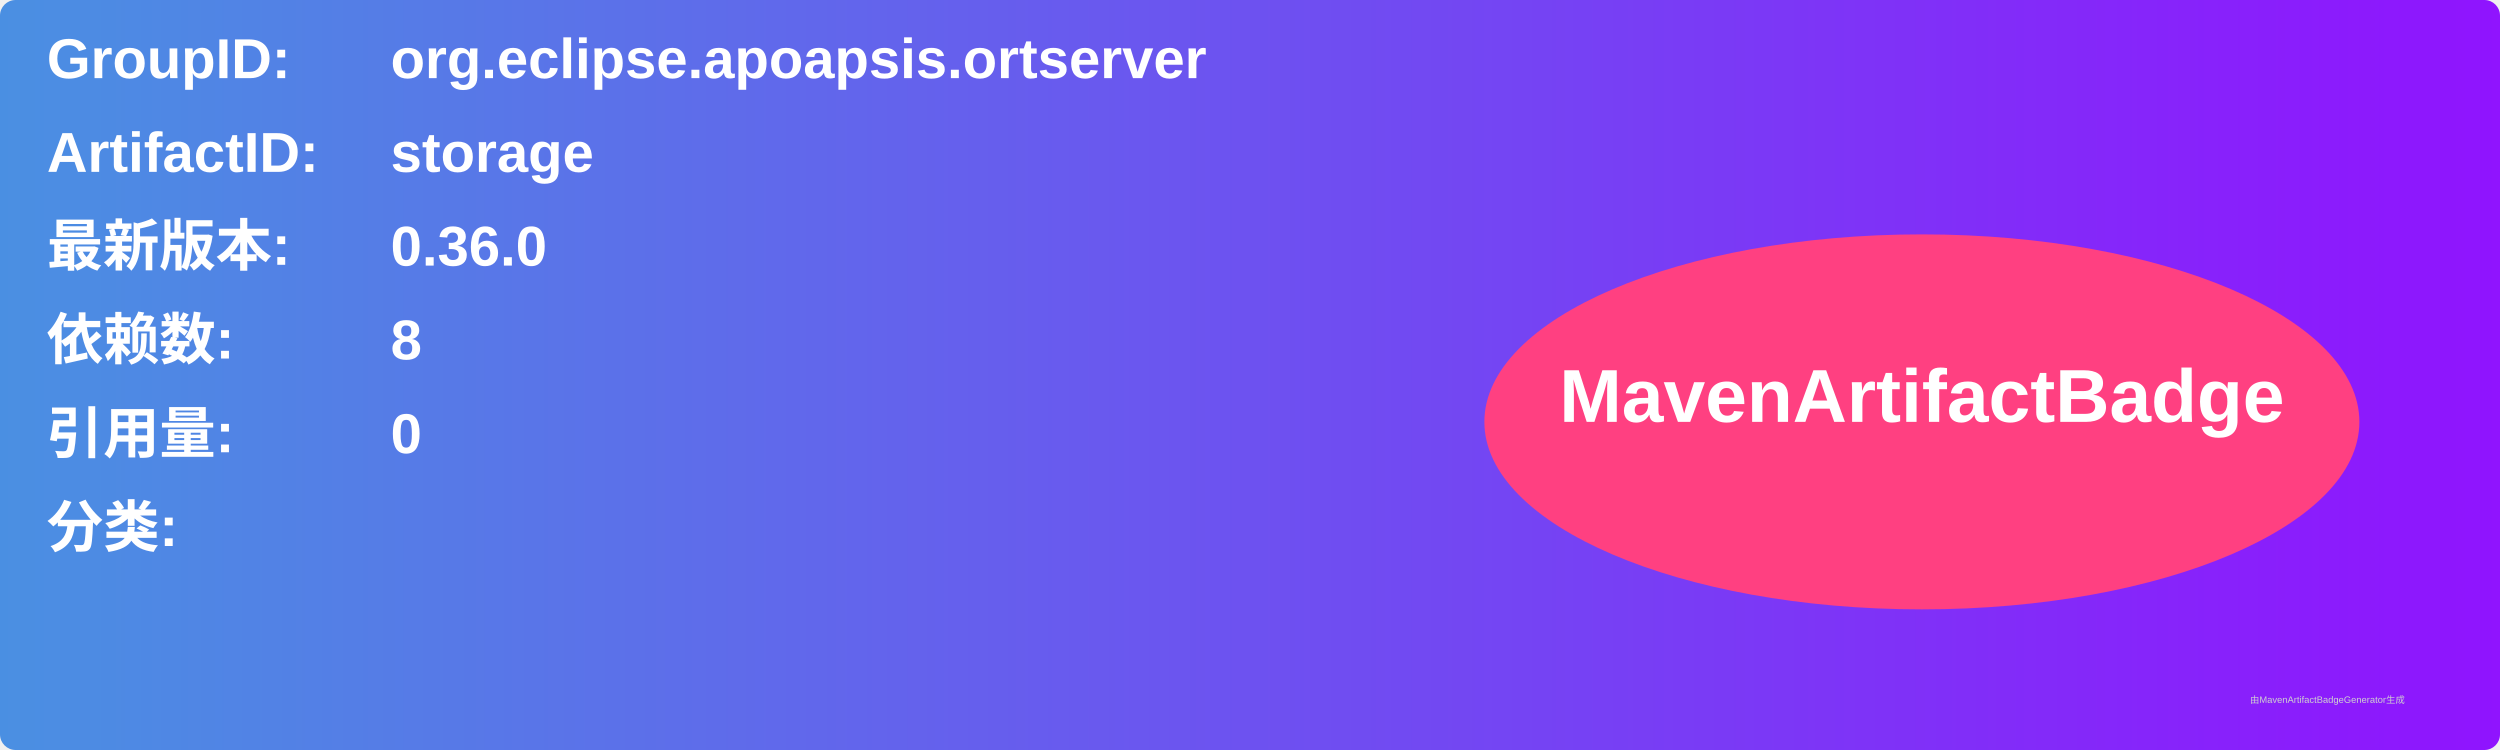
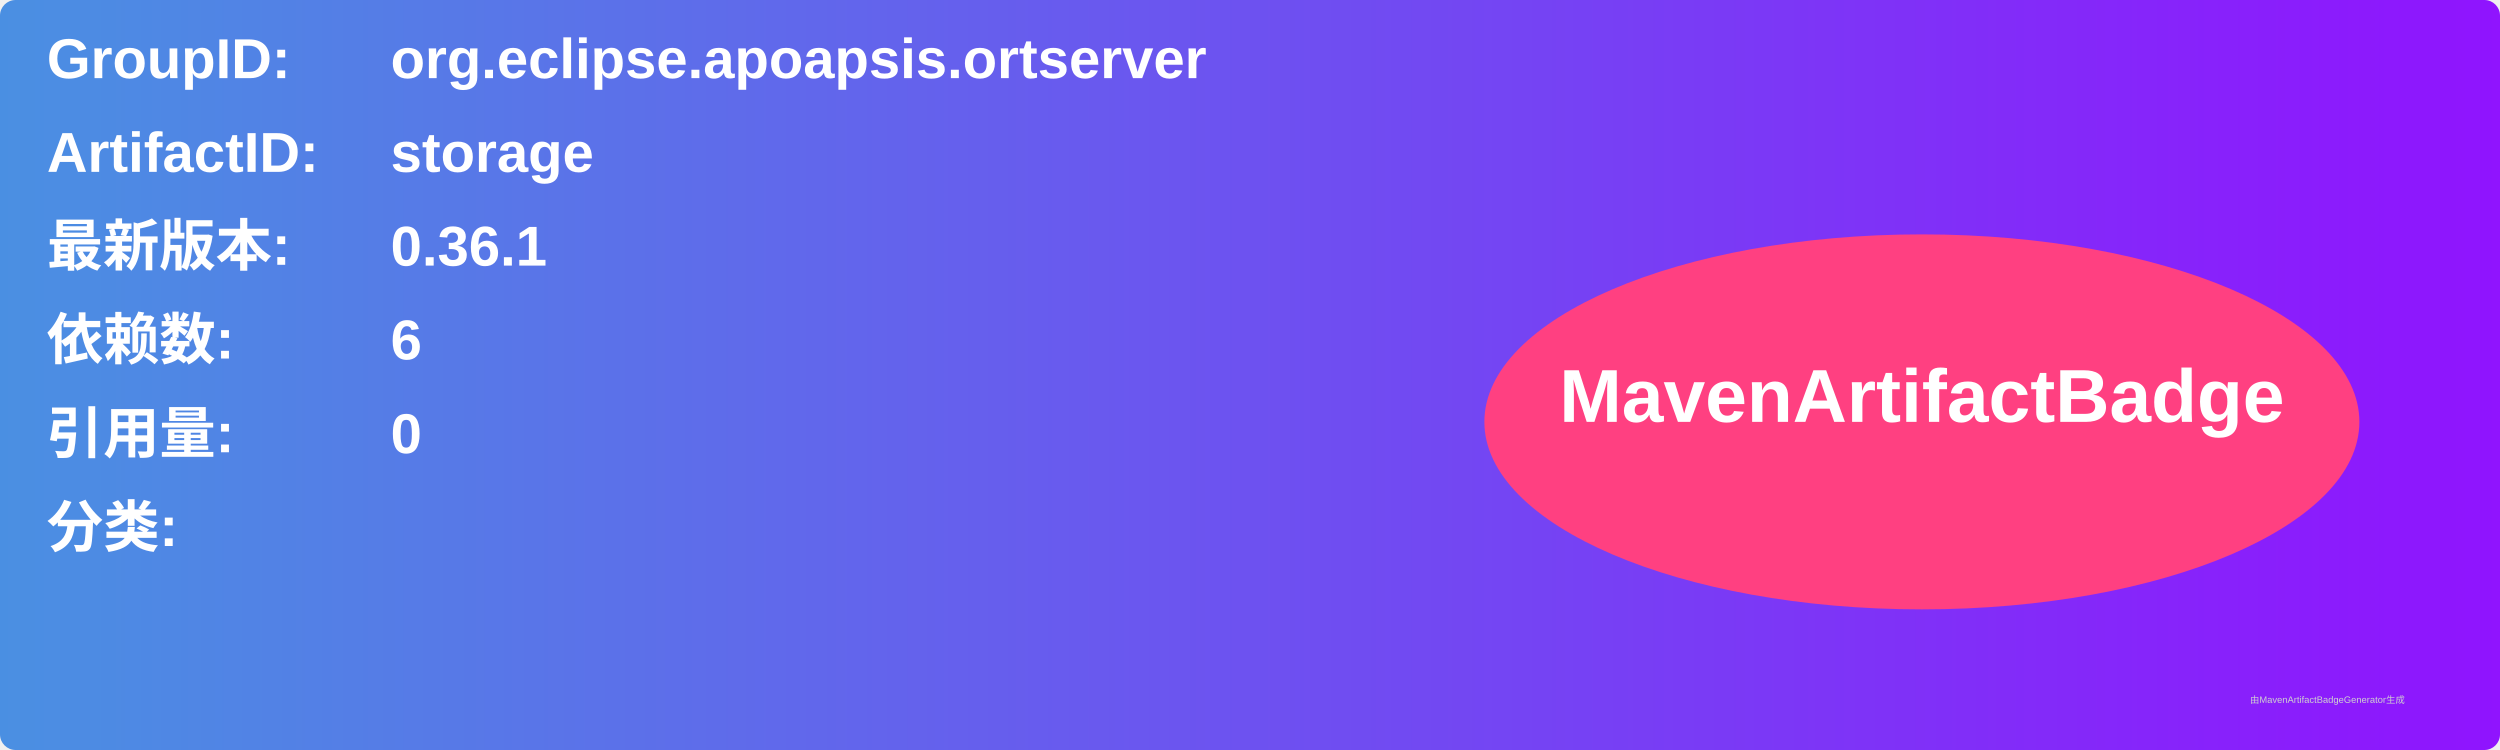
<svg xmlns="http://www.w3.org/2000/svg" width="800" height="240" viewBox="0 0 800 240">
  <linearGradient id="grad" x1="0%" y1="0%" x2="100%" y2="0%">
    <stop offset="0%" stop-color="#4a90e2" />
    <stop offset="100%" stop-color="#9013fe" />
  </linearGradient>
  <rect width="100%" height="100%" rx="5" ry="5" fill="url(#grad)" />
  <g transform="translate(15, 15)">
    <text x="0" y="10" font-family="Arial" font-size="18" fill="white" font-weight="bold" width="260">GroupID:</text>
    <text x="110" y="10" font-family="Arial" font-size="18" fill="white" font-weight="bold" width="460">org.eclipse.apoapsis.ortserver</text>
    <text x="0" y="40" font-family="Arial" font-size="18" fill="white" font-weight="bold" width="260">ArtifactID:</text>
    <text x="110" y="40" font-family="Arial" font-size="18" fill="white" font-weight="bold" width="460">storage</text>
    <text x="0" y="70" font-family="Arial" font-size="18" fill="white" font-weight="bold">最新版本:</text>
    <text x="110" y="70" font-family="Arial" font-size="18" fill="white" font-weight="bold">
-       <tspan font-weight="bold">0.36.0</tspan>
+       <tspan font-weight="bold">0.36.1</tspan>
    </text>
    <text x="0" y="100" font-family="Arial" font-size="18" fill="white" font-weight="bold">依赖数: </text>
    <text x="110" y="100" font-family="Arial" font-size="18" fill="white">
-       <tspan font-weight="bold">8</tspan>
+       <tspan font-weight="bold">6</tspan>
    </text>
    <text x="0" y="130" font-family="Arial" font-size="18" fill="white" font-weight="bold">引用量: </text>
    <text x="110" y="130" font-family="Arial" font-size="18" fill="white">
      <tspan font-weight="bold">0</tspan>
    </text>
    <text x="0" y="160" font-family="Arial" font-size="18" fill="white" font-weight="bold">分类:</text>
    <text x="10" y="190" font-family="Arial" font-size="10" fill="white">
      <tspan font-weight="bold" />
    </text>
    <ellipse cx="600" cy="120" rx="140" ry="60" fill="#ff4081" />
    <text x="600" y="120" text-anchor="middle" font-family="Arial" font-size="24" fill="white" font-weight="bold">MavenArtifactBadge</text>
  </g>
  <text x="720" y="225" font-family="Arial" font-size="3" fill="#d0d0d0">由MavenArtifactBadgeGenerator生成</text>
</svg>
